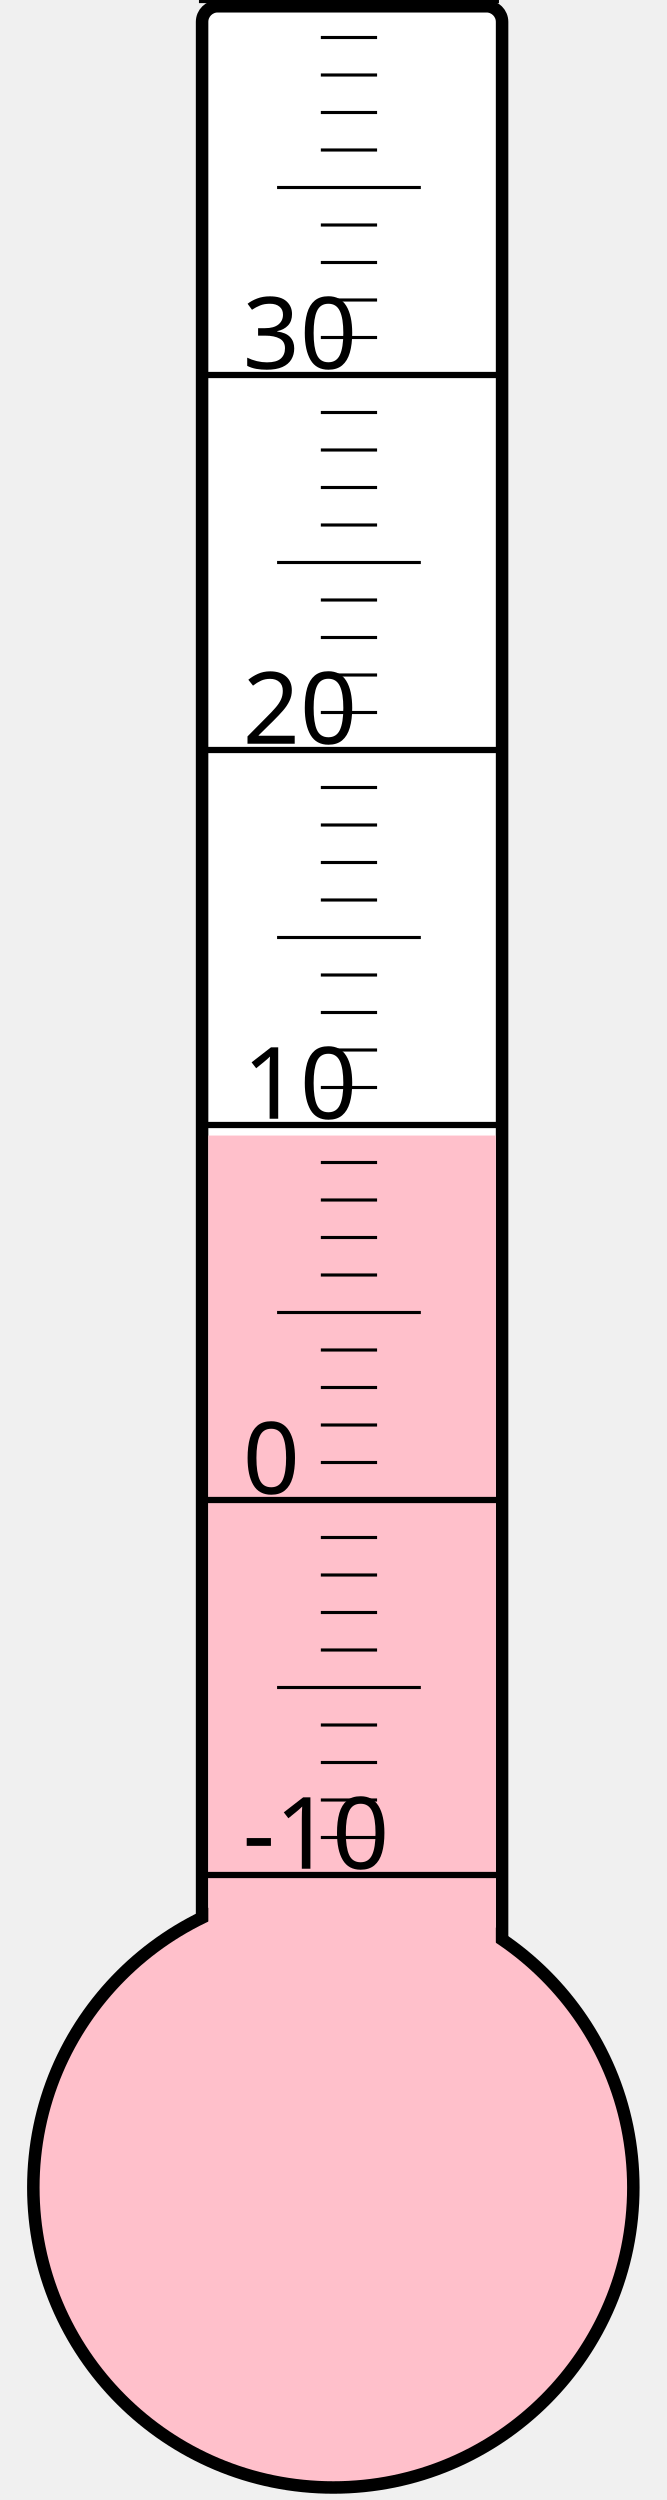
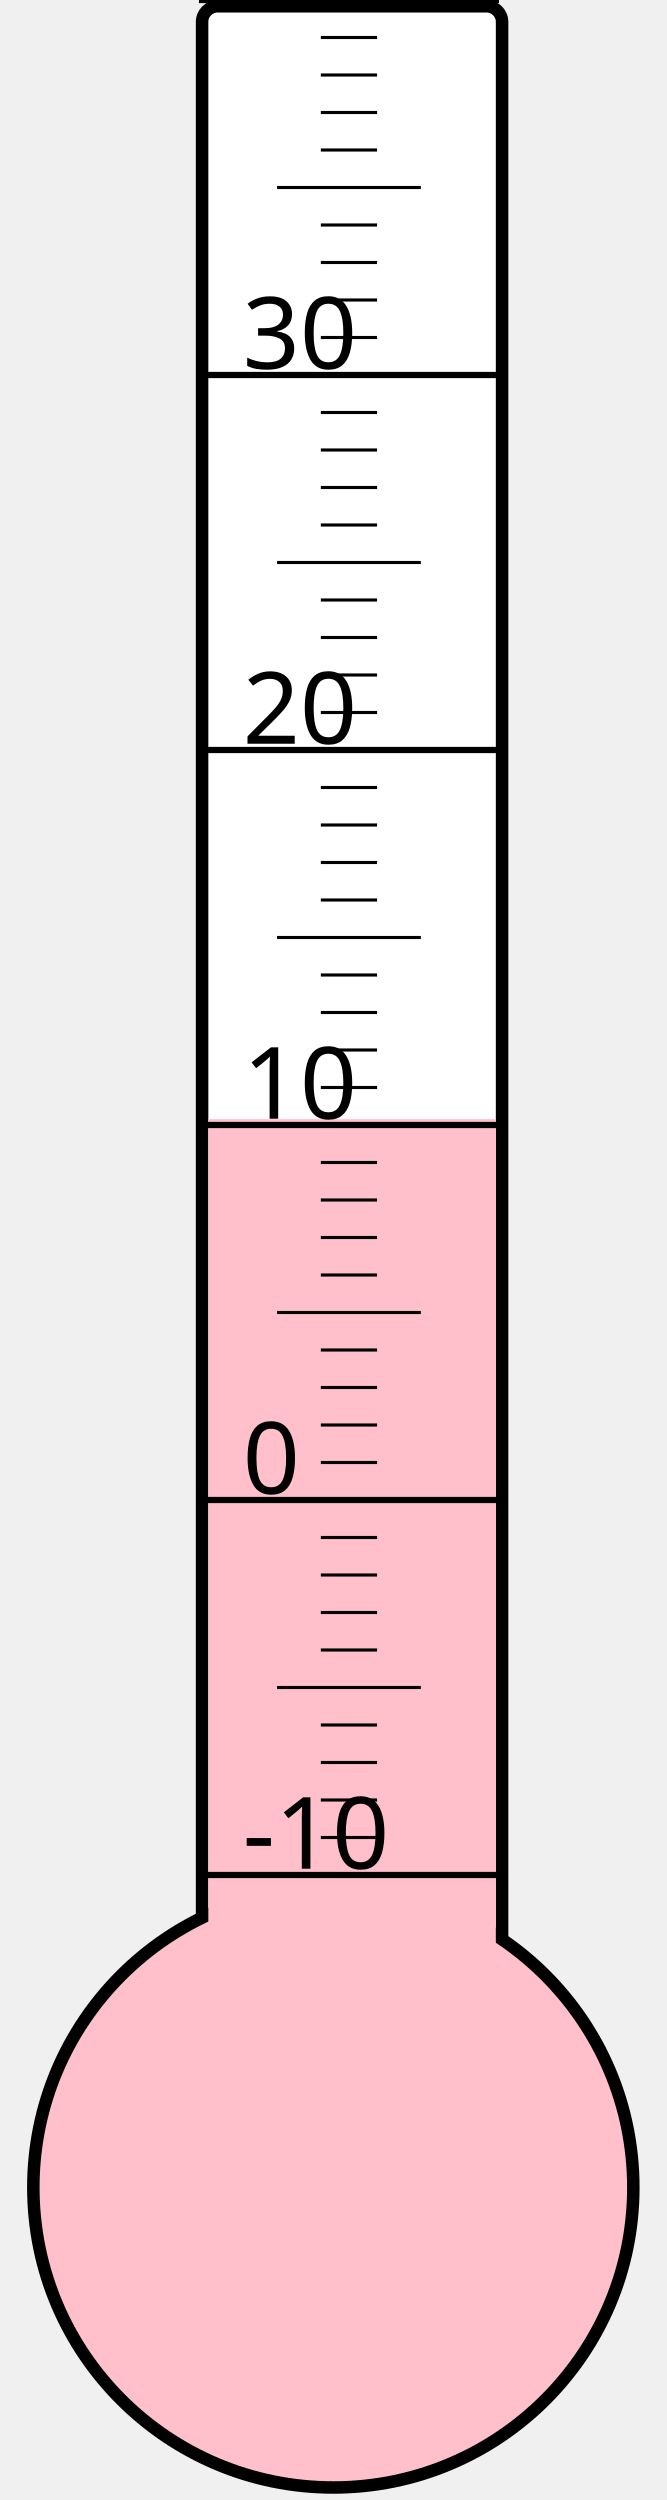
<svg xmlns="http://www.w3.org/2000/svg" width="40px" height="150px" viewBox="0 0 200 800">
  <rect width="200" height="800" x="0" y="0" style="fill: #ffffeb; fill-opacity: 0;" />
  <rect width="96" height="680" x="58" y="2" rx="5" ry="5" style="fill: white; fill-opacity: 1; stroke: black; stroke-width: 4;" />
  <circle cx="100" cy="700" r="96" style="fill: pink; stroke: black; stroke-width: 4;" />
-   <rect width="92" height="336.625" x="60" y="363.375" style="fill: pink; fill-opacity: 1; stroke-width: 0;" />
+   <rect width="92" height="341.875" x="60" y="358.125" style="fill: pink; fill-opacity: 1; stroke-width: 0;" />
  <text x="71" y="598" style="font-family: sans-serif; font-size: 24pt;">-10</text>
  <text x="71" y="478" style="font-family: sans-serif; font-size: 24pt;">0</text>
  <text x="71" y="358" style="font-family: sans-serif; font-size: 24pt;">10</text>
  <text x="71" y="238" style="font-family: sans-serif; font-size: 24pt;">20</text>
  <text x="71" y="118" style="font-family: sans-serif; font-size: 24pt;">30</text>
  <g style="stroke: black;">
    <line x1="57" y1="600" x2="153" y2="600" style="stroke-width: 2;" />
    <line x1="96" y1="588" x2="114" y2="588" style="stroke-width: 1;" />
    <line x1="96" y1="576" x2="114" y2="576" style="stroke-width: 1;" />
    <line x1="96" y1="564" x2="114" y2="564" style="stroke-width: 1;" />
    <line x1="96" y1="552" x2="114" y2="552" style="stroke-width: 1;" />
    <line x1="82" y1="540" x2="128" y2="540" style="stroke-width: 1;" />
    <line x1="96" y1="528" x2="114" y2="528" style="stroke-width: 1;" />
    <line x1="96" y1="516" x2="114" y2="516" style="stroke-width: 1;" />
    <line x1="96" y1="504" x2="114" y2="504" style="stroke-width: 1;" />
    <line x1="96" y1="492" x2="114" y2="492" style="stroke-width: 1;" />
    <line x1="57" y1="480" x2="153" y2="480" style="stroke-width: 2;" />
    <line x1="96" y1="468" x2="114" y2="468" style="stroke-width: 1;" />
    <line x1="96" y1="456" x2="114" y2="456" style="stroke-width: 1;" />
    <line x1="96" y1="444" x2="114" y2="444" style="stroke-width: 1;" />
    <line x1="96" y1="432" x2="114" y2="432" style="stroke-width: 1;" />
    <line x1="82" y1="420" x2="128" y2="420" style="stroke-width: 1;" />
    <line x1="96" y1="408" x2="114" y2="408" style="stroke-width: 1;" />
    <line x1="96" y1="396" x2="114" y2="396" style="stroke-width: 1;" />
    <line x1="96" y1="384" x2="114" y2="384" style="stroke-width: 1;" />
    <line x1="96" y1="372" x2="114" y2="372" style="stroke-width: 1;" />
    <line x1="57" y1="360" x2="153" y2="360" style="stroke-width: 2;" />
    <line x1="96" y1="348" x2="114" y2="348" style="stroke-width: 1;" />
    <line x1="96" y1="336" x2="114" y2="336" style="stroke-width: 1;" />
    <line x1="96" y1="324" x2="114" y2="324" style="stroke-width: 1;" />
    <line x1="96" y1="312" x2="114" y2="312" style="stroke-width: 1;" />
    <line x1="82" y1="300" x2="128" y2="300" style="stroke-width: 1;" />
    <line x1="96" y1="288" x2="114" y2="288" style="stroke-width: 1;" />
    <line x1="96" y1="276" x2="114" y2="276" style="stroke-width: 1;" />
    <line x1="96" y1="264" x2="114" y2="264" style="stroke-width: 1;" />
    <line x1="96" y1="252" x2="114" y2="252" style="stroke-width: 1;" />
    <line x1="57" y1="240" x2="153" y2="240" style="stroke-width: 2;" />
    <line x1="96" y1="228" x2="114" y2="228" style="stroke-width: 1;" />
    <line x1="96" y1="216" x2="114" y2="216" style="stroke-width: 1;" />
    <line x1="96" y1="204" x2="114" y2="204" style="stroke-width: 1;" />
    <line x1="96" y1="192" x2="114" y2="192" style="stroke-width: 1;" />
    <line x1="82" y1="180" x2="128" y2="180" style="stroke-width: 1;" />
    <line x1="96" y1="168" x2="114" y2="168" style="stroke-width: 1;" />
    <line x1="96" y1="156" x2="114" y2="156" style="stroke-width: 1;" />
    <line x1="96" y1="144" x2="114" y2="144" style="stroke-width: 1;" />
    <line x1="96" y1="132" x2="114" y2="132" style="stroke-width: 1;" />
    <line x1="57" y1="120" x2="153" y2="120" style="stroke-width: 2;" />
    <line x1="96" y1="108" x2="114" y2="108" style="stroke-width: 1;" />
    <line x1="96" y1="96" x2="114" y2="96" style="stroke-width: 1;" />
    <line x1="96" y1="84" x2="114" y2="84" style="stroke-width: 1;" />
    <line x1="96" y1="72" x2="114" y2="72" style="stroke-width: 1;" />
    <line x1="82" y1="60" x2="128" y2="60" style="stroke-width: 1;" />
    <line x1="96" y1="48" x2="114" y2="48" style="stroke-width: 1;" />
    <line x1="96" y1="36" x2="114" y2="36" style="stroke-width: 1;" />
    <line x1="96" y1="24" x2="114" y2="24" style="stroke-width: 1;" />
    <line x1="96" y1="12" x2="114" y2="12" style="stroke-width: 1;" />
    <line x1="57" y1="0" x2="153" y2="0" style="stroke-width: 2;" />
  </g>
</svg>
